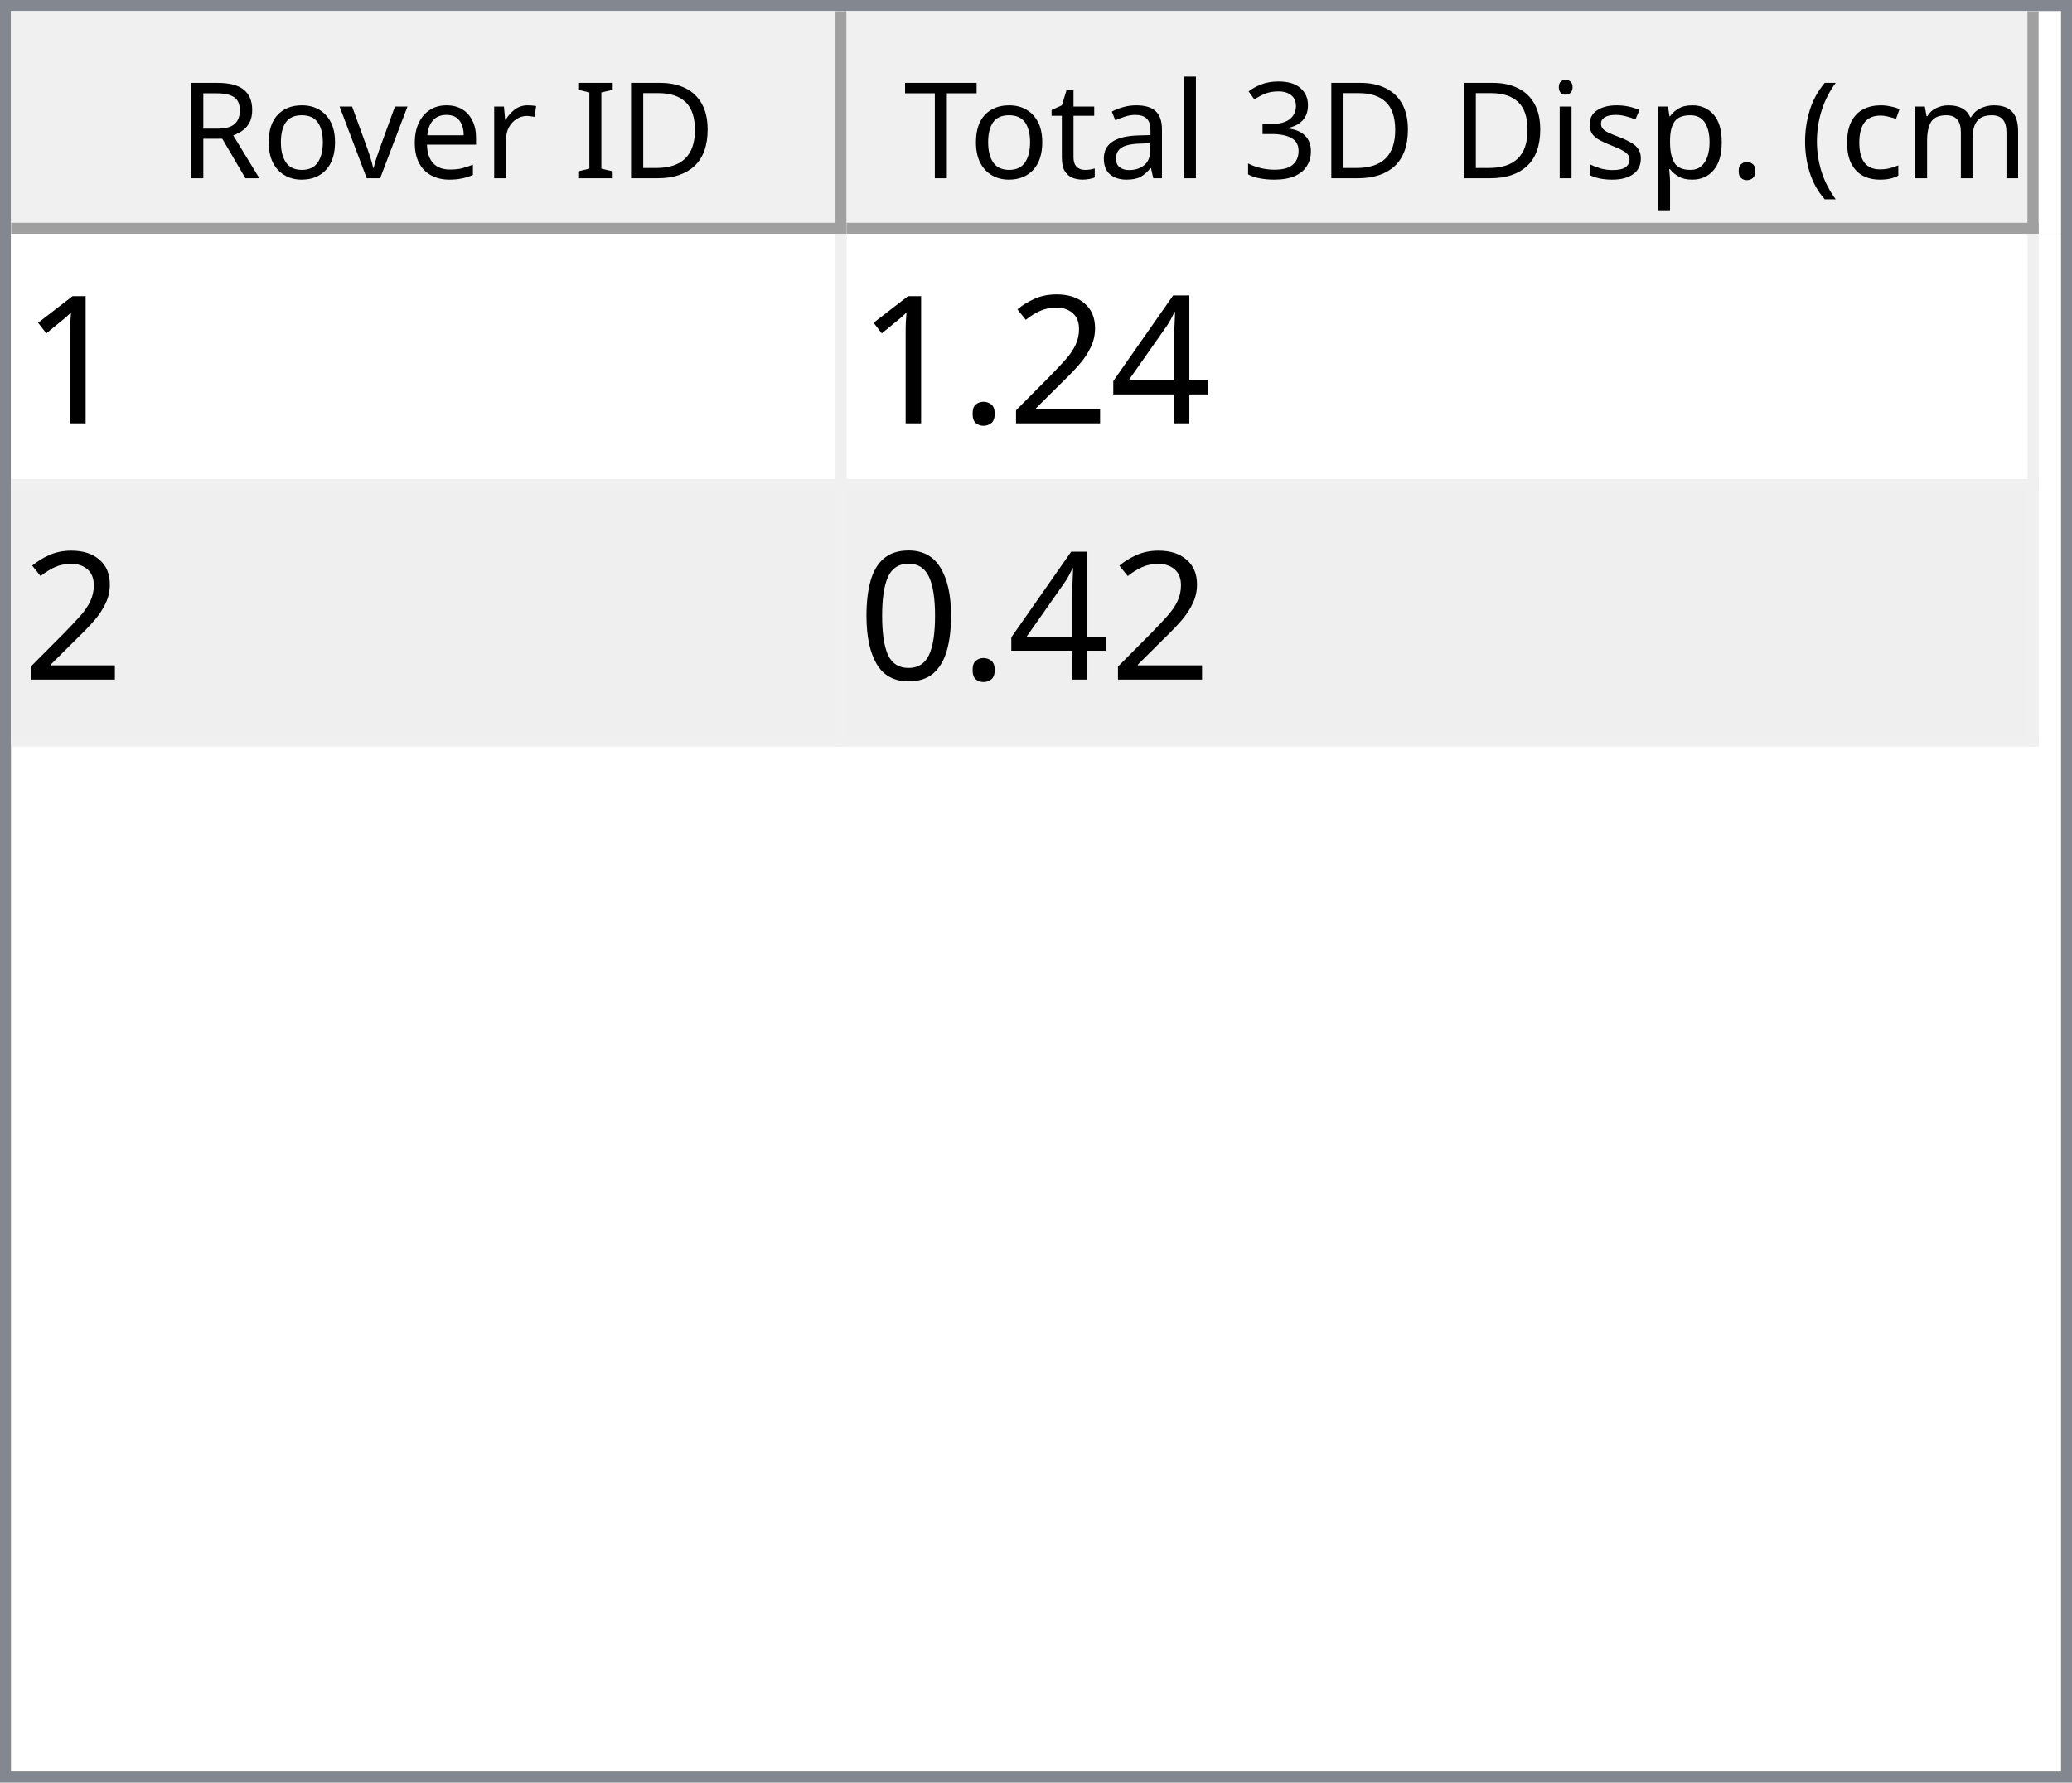
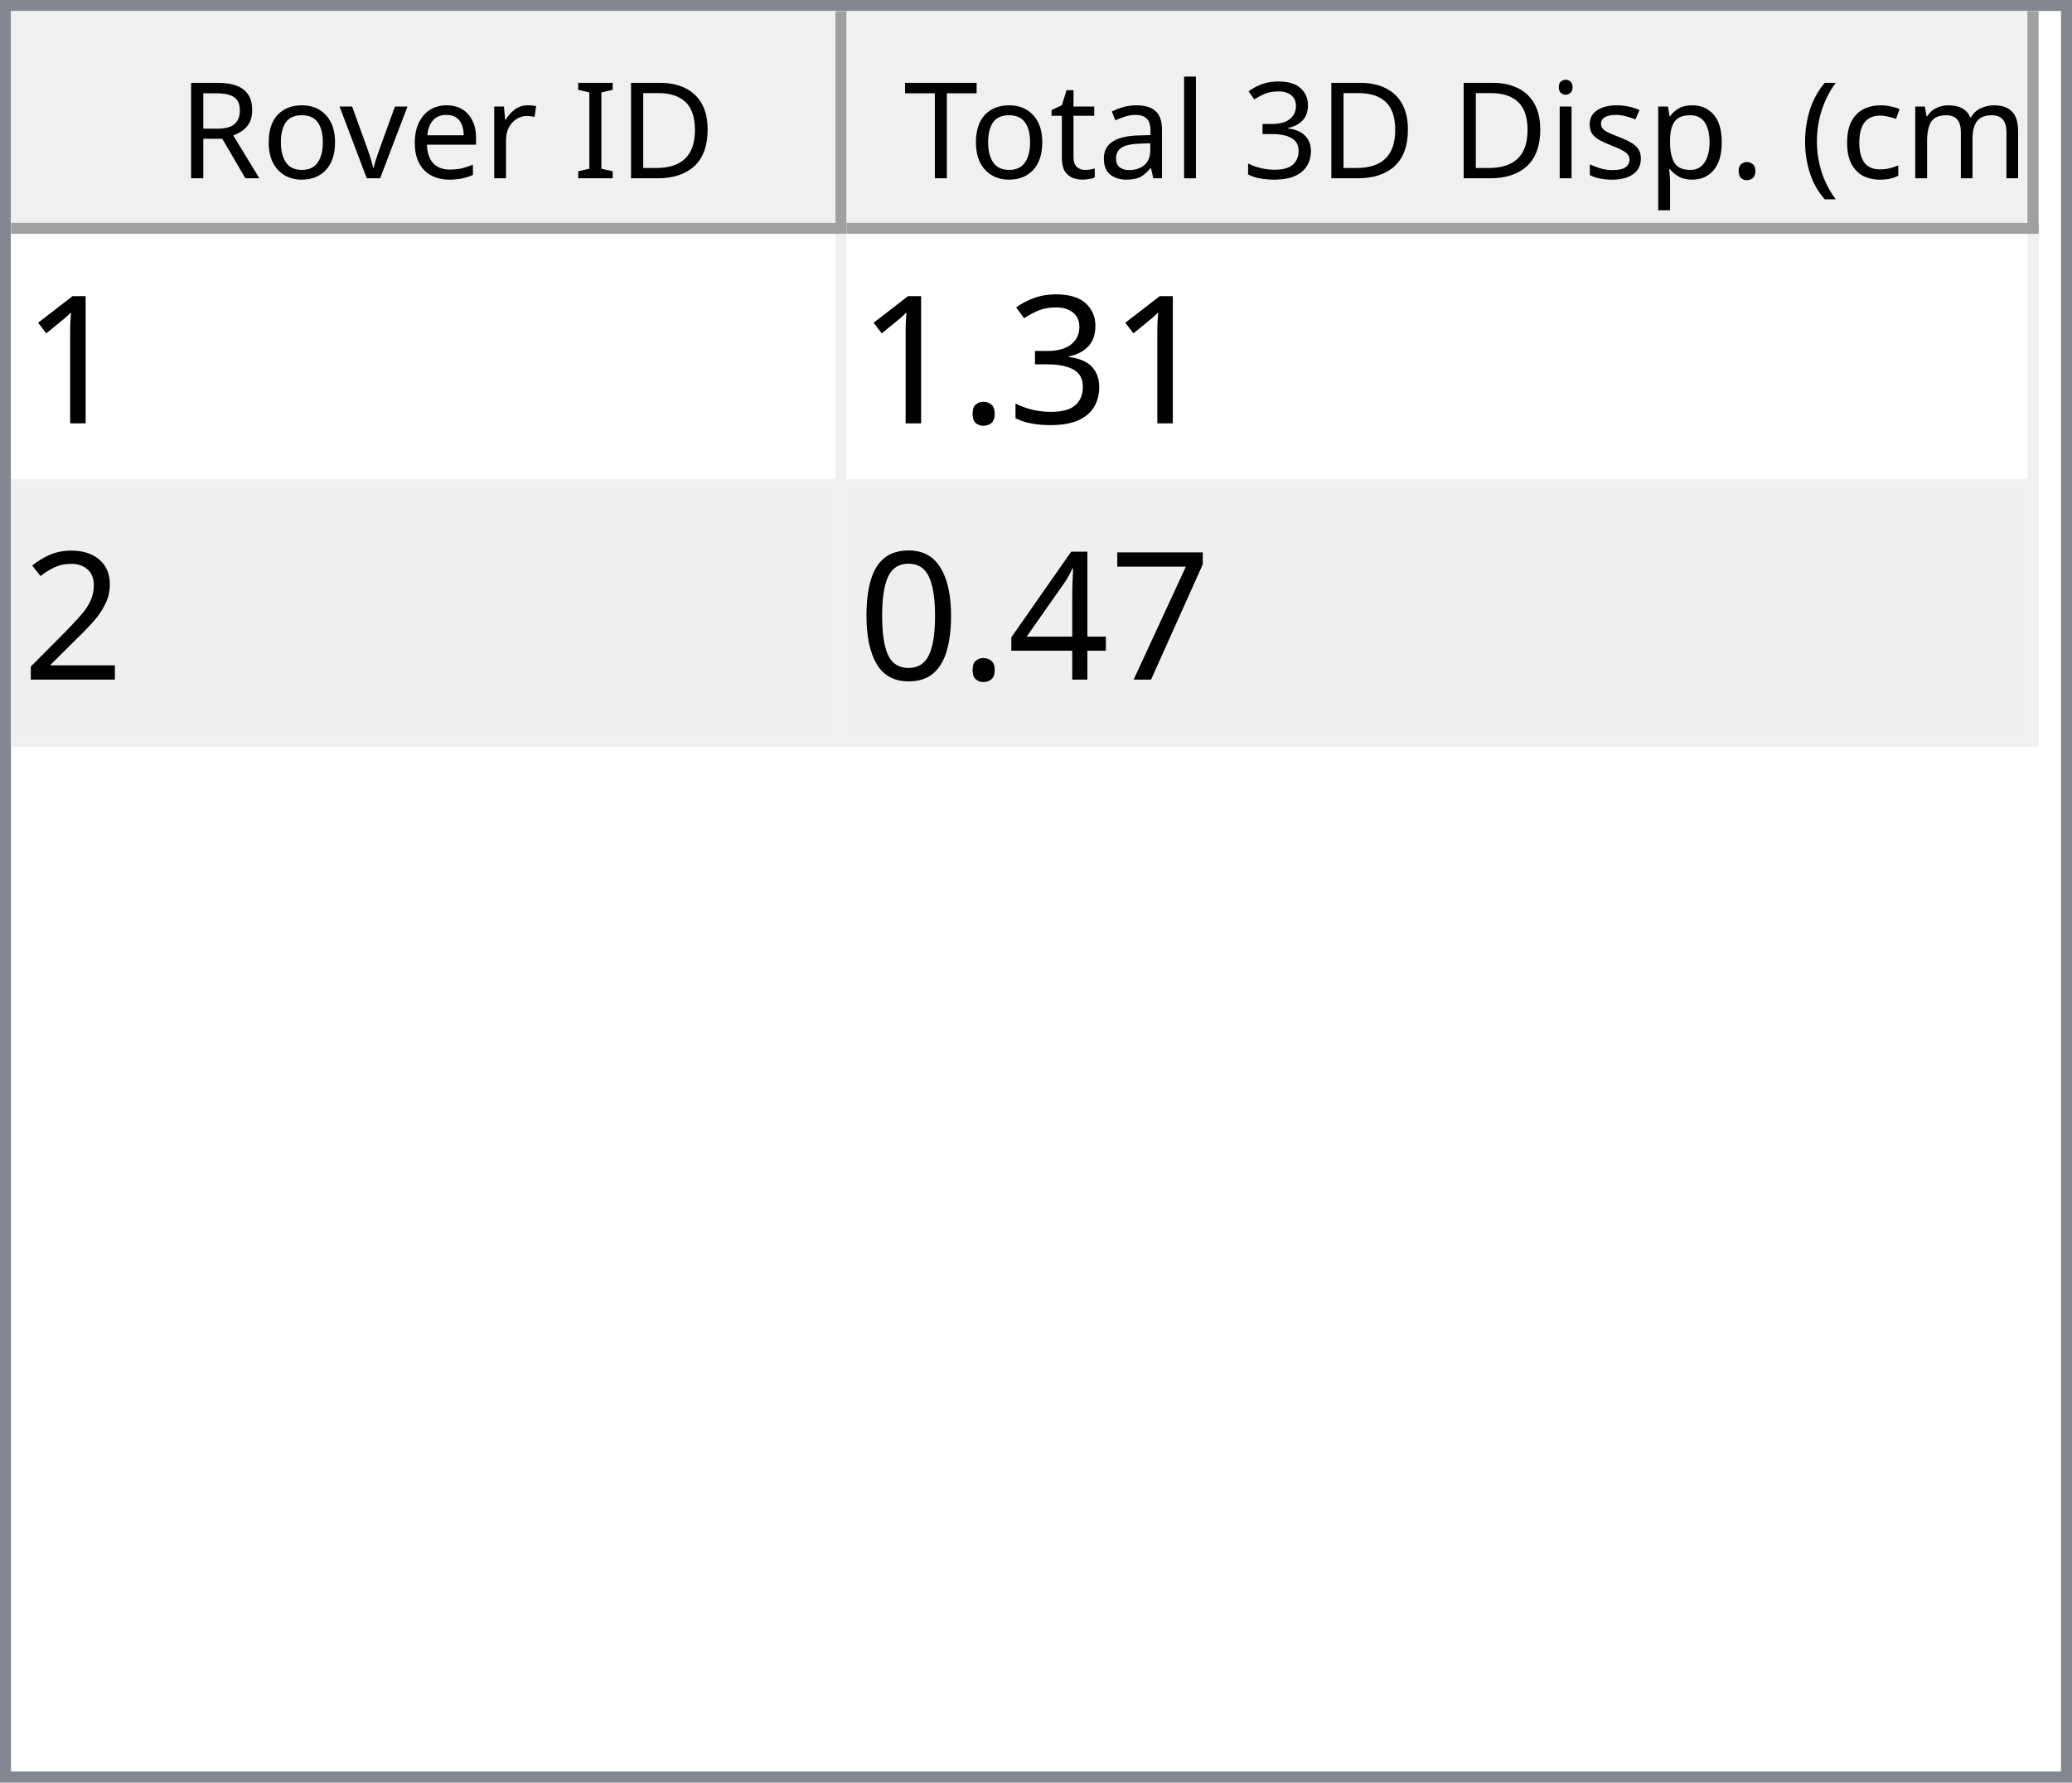
<svg xmlns="http://www.w3.org/2000/svg" style="fill-opacity:1; color-rendering:auto; color-interpolation:auto; text-rendering:auto; stroke:black; stroke-linecap:square; stroke-miterlimit:10; shape-rendering:auto; stroke-opacity:1; fill:black; stroke-dasharray:none; font-weight:normal; stroke-width:1; font-family:'Dialog'; font-style:normal; stroke-linejoin:miter; font-size:12px; stroke-dashoffset:0; image-rendering:auto;" width="186" height="160">
  <defs id="genericDefs" />
  <g>
    <defs id="defs1">
      <clipPath clipPathUnits="userSpaceOnUse" id="clipPath1">
        <path d="M0 0 L186 0 L186 160 L0 160 L0 0 Z" />
      </clipPath>
      <clipPath clipPathUnits="userSpaceOnUse" id="clipPath2">
        <path d="M0 0 L0 160 L186 160 L186 0 Z" />
      </clipPath>
      <clipPath clipPathUnits="userSpaceOnUse" id="clipPath3">
        <path d="M0 0 L0 20 L184 20 L184 0 Z" />
      </clipPath>
      <clipPath clipPathUnits="userSpaceOnUse" id="clipPath4">
        <path d="M0 0 L0 20 L75 20 L75 0 Z" />
      </clipPath>
      <clipPath clipPathUnits="userSpaceOnUse" id="clipPath5">
        <path d="M1 1 L1 19 L74 19 L74 1 Z" />
      </clipPath>
      <clipPath clipPathUnits="userSpaceOnUse" id="clipPath6">
        <path d="M0 0 L0 18 L73 18 L73 0 Z" />
      </clipPath>
      <clipPath clipPathUnits="userSpaceOnUse" id="clipPath7">
        <path d="M-0.5 -0.5 L-0.5 19.5 L74.5 19.5 L74.5 -0.5 Z" />
      </clipPath>
      <clipPath clipPathUnits="userSpaceOnUse" id="clipPath8">
        <path d="M0 0 L0 20 L107 20 L107 0 Z" />
      </clipPath>
      <clipPath clipPathUnits="userSpaceOnUse" id="clipPath9">
        <path d="M1 1 L1 19 L106 19 L106 1 Z" />
      </clipPath>
      <clipPath clipPathUnits="userSpaceOnUse" id="clipPath10">
        <path d="M0 0 L0 18 L105 18 L105 0 Z" />
      </clipPath>
      <clipPath clipPathUnits="userSpaceOnUse" id="clipPath11">
        <path d="M-0.5 -0.5 L-0.5 19.5 L106.5 19.5 L106.5 -0.5 Z" />
      </clipPath>
      <clipPath clipPathUnits="userSpaceOnUse" id="clipPath12">
        <path d="M0 0 L0 138 L184 138 L184 0 Z" />
      </clipPath>
      <clipPath clipPathUnits="userSpaceOnUse" id="clipPath13">
        <path d="M0 0 L0 46 L182 46 L182 0 Z" />
      </clipPath>
      <clipPath clipPathUnits="userSpaceOnUse" id="clipPath14">
        <path d="M-0.5 -0.5 L-0.5 45.5 L181.5 45.5 L181.5 -0.5 Z" />
      </clipPath>
      <clipPath clipPathUnits="userSpaceOnUse" id="clipPath15">
        <path d="M0 0 L0 22 L74 22 L74 0 Z" />
      </clipPath>
      <clipPath clipPathUnits="userSpaceOnUse" id="clipPath16">
        <path d="M0 0 L0 22 L106 22 L106 0 Z" />
      </clipPath>
      <font horiz-adv-x="64.551" id="font1">
        <font-face ascent="107.91" descent="25.098" units-per-em="100" style="font-style:normal; font-family:Segoe UI; font-weight:normal;" />
        <missing-glyph horiz-adv-x="64.551" d="M8.109 0 L8.109 68.266 L56.453 68.266 L56.453 0 L8.109 0 ZM15.328 7.234 L49.219 7.234 L49.219 61.031 L15.328 61.031 L15.328 7.234 Z" />
        <glyph unicode="D" horiz-adv-x="70.117" d="M9.188 0 L9.188 70.016 L28.516 70.016 Q65.531 70.016 65.531 35.891 Q65.531 19.672 55.25 9.836 Q44.969 0 27.734 0 L9.188 0 ZM17.391 62.594 L17.391 7.422 L27.828 7.422 Q41.609 7.422 49.273 14.797 Q56.938 22.172 56.938 35.688 Q56.938 62.594 28.328 62.594 L17.391 62.594 Z" />
        <glyph unicode="I" horiz-adv-x="26.611" d="M17.391 0 L9.188 0 L9.188 70.016 L17.391 70.016 L17.391 0 Z" />
        <glyph unicode=" " horiz-adv-x="27.393" d="" />
        <glyph unicode="r" horiz-adv-x="34.766" d="M34.188 41.891 Q32.078 43.5 28.125 43.5 Q23 43.5 19.555 38.672 Q16.109 33.844 16.109 25.484 L16.109 0 L8.109 0 L8.109 50 L16.109 50 L16.109 39.703 L16.312 39.703 Q18.016 44.969 21.531 47.922 Q25.047 50.875 29.391 50.875 Q32.516 50.875 34.188 50.203 L34.188 41.891 Z" />
        <glyph unicode="e" horiz-adv-x="52.295" d="M48.297 23 L12.984 23 Q13.188 14.656 17.484 10.109 Q21.781 5.562 29.297 5.562 Q37.75 5.562 44.828 11.141 L44.828 3.609 Q38.234 -1.172 27.391 -1.172 Q16.797 -1.172 10.742 5.641 Q4.688 12.453 4.688 24.812 Q4.688 36.469 11.305 43.82 Q17.922 51.172 27.734 51.172 Q37.547 51.172 42.922 44.828 Q48.297 38.484 48.297 27.203 L48.297 23 ZM40.094 29.781 Q40.047 36.719 36.75 40.578 Q33.453 44.438 27.594 44.438 Q21.922 44.438 17.969 40.383 Q14.016 36.328 13.094 29.781 L40.094 29.781 Z" />
        <glyph unicode="v" horiz-adv-x="47.9" d="M47.406 50 L27.484 0 L19.625 0 L0.688 50 L9.469 50 L22.172 13.672 Q23.578 9.672 23.922 6.688 L24.125 6.688 Q24.609 10.453 25.688 13.484 L38.969 50 L47.406 50 Z" />
        <glyph unicode="o" horiz-adv-x="58.594" d="M29 -1.172 Q17.922 -1.172 11.305 5.836 Q4.688 12.844 4.688 24.422 Q4.688 37.016 11.57 44.094 Q18.453 51.172 30.172 51.172 Q41.359 51.172 47.633 44.289 Q53.906 37.406 53.906 25.203 Q53.906 13.234 47.141 6.031 Q40.375 -1.172 29 -1.172 ZM29.594 44.438 Q21.875 44.438 17.383 39.188 Q12.891 33.938 12.891 24.703 Q12.891 15.828 17.43 10.695 Q21.969 5.562 29.594 5.562 Q37.359 5.562 41.531 10.594 Q45.703 15.625 45.703 24.906 Q45.703 34.281 41.531 39.359 Q37.359 44.438 29.594 44.438 Z" />
        <glyph unicode="R" horiz-adv-x="59.814" d="M59.375 0 L49.609 0 L37.891 19.625 Q36.281 22.359 34.766 24.289 Q33.25 26.219 31.664 27.438 Q30.078 28.656 28.25 29.219 Q26.422 29.781 24.125 29.781 L17.391 29.781 L17.391 0 L9.188 0 L9.188 70.016 L30.078 70.016 Q34.672 70.016 38.555 68.867 Q42.438 67.719 45.289 65.375 Q48.141 63.031 49.758 59.547 Q51.375 56.062 51.375 51.375 Q51.375 47.703 50.273 44.656 Q49.172 41.609 47.148 39.211 Q45.125 36.812 42.266 35.133 Q39.406 33.453 35.844 32.516 L35.844 32.328 Q37.594 31.547 38.891 30.547 Q40.188 29.547 41.359 28.18 Q42.531 26.812 43.68 25.078 Q44.828 23.344 46.234 21.047 L59.375 0 ZM17.391 62.594 L17.391 37.203 L28.516 37.203 Q31.594 37.203 34.203 38.133 Q36.812 39.062 38.719 40.797 Q40.625 42.531 41.703 45.047 Q42.781 47.562 42.781 50.688 Q42.781 56.297 39.141 59.445 Q35.5 62.594 28.609 62.594 L17.391 62.594 Z" />
        <glyph unicode=")" horiz-adv-x="30.176" d="M8.297 -15.922 L1.172 -15.922 Q16.406 2.344 16.406 26.812 Q16.406 51.469 1.078 70.016 L8.297 70.016 Q23.531 52.156 23.531 26.703 Q23.531 1.375 8.297 -15.922 Z" />
        <glyph unicode="m" horiz-adv-x="86.133" d="M79.109 0 L71.094 0 L71.094 28.719 Q71.094 37.016 68.531 40.727 Q65.969 44.438 59.906 44.438 Q54.781 44.438 51.195 39.75 Q47.609 35.062 47.609 28.516 L47.609 0 L39.594 0 L39.594 29.688 Q39.594 44.438 28.219 44.438 Q22.953 44.438 19.531 40.016 Q16.109 35.594 16.109 28.516 L16.109 0 L8.109 0 L8.109 50 L16.109 50 L16.109 42.094 L16.312 42.094 Q21.625 51.172 31.844 51.172 Q36.969 51.172 40.773 48.312 Q44.578 45.453 46 40.828 Q51.562 51.172 62.594 51.172 Q79.109 51.172 79.109 30.812 L79.109 0 Z" />
        <glyph unicode="c" horiz-adv-x="46.191" d="M42.188 2.297 Q36.422 -1.172 28.516 -1.172 Q17.828 -1.172 11.258 5.789 Q4.688 12.75 4.688 23.828 Q4.688 36.188 11.766 43.68 Q18.844 51.172 30.672 51.172 Q37.25 51.172 42.281 48.734 L42.281 40.531 Q36.719 44.438 30.375 44.438 Q22.703 44.438 17.797 38.945 Q12.891 33.453 12.891 24.516 Q12.891 15.719 17.508 10.641 Q22.125 5.562 29.891 5.562 Q36.422 5.562 42.188 9.906 L42.188 2.297 Z" />
        <glyph unicode="(" horiz-adv-x="30.176" d="M29.109 -15.922 L21.969 -15.922 Q6.844 1.375 6.844 26.703 Q6.844 52.156 21.969 70.016 L29.203 70.016 Q13.875 51.469 13.875 26.812 Q13.875 2.344 29.109 -15.922 Z" />
        <glyph unicode="." horiz-adv-x="21.68" d="M10.891 -1.078 Q8.641 -1.078 7.055 0.539 Q5.469 2.156 5.469 4.391 Q5.469 6.641 7.055 8.273 Q8.641 9.906 10.891 9.906 Q13.188 9.906 14.797 8.273 Q16.406 6.641 16.406 4.391 Q16.406 2.156 14.797 0.539 Q13.188 -1.078 10.891 -1.078 Z" />
        <glyph unicode="p" horiz-adv-x="58.789" d="M16.312 7.234 L16.109 7.234 L16.109 -23 L8.109 -23 L8.109 50 L16.109 50 L16.109 41.219 L16.312 41.219 Q22.219 51.172 33.594 51.172 Q43.266 51.172 48.688 44.461 Q54.109 37.75 54.109 26.469 Q54.109 13.922 48 6.375 Q41.891 -1.172 31.297 -1.172 Q21.578 -1.172 16.312 7.234 ZM16.109 27.391 L16.109 20.406 Q16.109 14.203 20.141 9.883 Q24.172 5.562 30.375 5.562 Q37.641 5.562 41.773 11.133 Q45.906 16.703 45.906 26.609 Q45.906 34.969 42.047 39.703 Q38.188 44.438 31.594 44.438 Q24.609 44.438 20.359 39.578 Q16.109 34.719 16.109 27.391 Z" />
        <glyph unicode="s" horiz-adv-x="42.432" d="M5.078 1.812 L5.078 10.406 Q11.625 5.562 19.484 5.562 Q30.031 5.562 30.031 12.594 Q30.031 14.594 29.125 15.992 Q28.219 17.391 26.68 18.461 Q25.141 19.531 23.07 20.383 Q21 21.234 18.609 22.172 Q15.281 23.484 12.766 24.828 Q10.25 26.172 8.57 27.859 Q6.891 29.547 6.031 31.695 Q5.172 33.844 5.172 36.719 Q5.172 40.234 6.789 42.945 Q8.406 45.656 11.086 47.484 Q13.766 49.312 17.211 50.242 Q20.656 51.172 24.312 51.172 Q30.812 51.172 35.938 48.922 L35.938 40.828 Q30.422 44.438 23.25 44.438 Q21 44.438 19.195 43.922 Q17.391 43.406 16.094 42.477 Q14.797 41.547 14.086 40.258 Q13.375 38.969 13.375 37.406 Q13.375 35.453 14.086 34.133 Q14.797 32.812 16.164 31.789 Q17.531 30.766 19.484 29.938 Q21.438 29.109 23.922 28.125 Q27.25 26.859 29.883 25.516 Q32.516 24.172 34.375 22.484 Q36.234 20.797 37.234 18.602 Q38.234 16.406 38.234 13.375 Q38.234 9.672 36.602 6.938 Q34.969 4.203 32.234 2.398 Q29.5 0.594 25.93 -0.289 Q22.359 -1.172 18.453 -1.172 Q10.75 -1.172 5.078 1.812 Z" />
        <glyph unicode="i" horiz-adv-x="24.219" d="M12.203 62.703 Q10.062 62.703 8.547 64.164 Q7.031 65.625 7.031 67.875 Q7.031 70.125 8.547 71.609 Q10.062 73.094 12.203 73.094 Q14.406 73.094 15.945 71.609 Q17.484 70.125 17.484 67.875 Q17.484 65.719 15.945 64.211 Q14.406 62.703 12.203 62.703 ZM16.109 0 L8.109 0 L8.109 50 L16.109 50 L16.109 0 Z" />
        <glyph unicode="3" horiz-adv-x="53.906" d="M46.531 19.828 Q46.531 15.094 44.75 11.211 Q42.969 7.328 39.719 4.57 Q36.469 1.812 31.93 0.297 Q27.391 -1.219 21.922 -1.219 Q11.922 -1.219 6 2.594 L6 11.188 Q13.094 5.609 22.219 5.609 Q25.875 5.609 28.828 6.539 Q31.781 7.469 33.906 9.227 Q36.031 10.984 37.18 13.477 Q38.328 15.969 38.328 19.094 Q38.328 32.812 18.797 32.812 L12.984 32.812 L12.984 39.594 L18.5 39.594 Q35.797 39.594 35.797 52.484 Q35.797 64.406 22.609 64.406 Q15.188 64.406 8.688 59.422 L8.688 67.188 Q15.375 71.188 24.609 71.188 Q29 71.188 32.57 69.969 Q36.141 68.75 38.68 66.555 Q41.219 64.359 42.609 61.281 Q44 58.203 44 54.5 Q44 40.672 30.031 36.719 L30.031 36.531 Q33.594 36.141 36.625 34.797 Q39.656 33.453 41.852 31.305 Q44.047 29.156 45.289 26.25 Q46.531 23.344 46.531 19.828 Z" />
        <glyph unicode="l" horiz-adv-x="24.219" d="M16.109 0 L8.109 0 L8.109 74.031 L16.109 74.031 L16.109 0 Z" />
        <glyph unicode="a" horiz-adv-x="50.879" d="M43.891 0 L35.891 0 L35.891 7.812 L35.688 7.812 Q30.469 -1.172 20.312 -1.172 Q12.844 -1.172 8.617 2.781 Q4.391 6.734 4.391 13.281 Q4.391 27.297 20.906 29.594 L35.891 31.688 Q35.891 44.438 25.594 44.438 Q16.547 44.438 9.281 38.281 L9.281 46.484 Q16.656 51.172 26.266 51.172 Q43.891 51.172 43.891 32.516 L43.891 0 ZM35.891 25.297 L23.828 23.641 Q18.266 22.859 15.43 20.875 Q12.594 18.891 12.594 13.875 Q12.594 10.203 15.211 7.883 Q17.828 5.562 22.172 5.562 Q28.125 5.562 32.008 9.742 Q35.891 13.922 35.891 20.312 L35.891 25.297 Z" />
        <glyph unicode="t" horiz-adv-x="33.887" d="M31.297 0.484 Q28.469 -1.078 23.828 -1.078 Q10.688 -1.078 10.688 13.578 L10.688 43.172 L2.094 43.172 L2.094 50 L10.688 50 L10.688 62.203 L18.703 64.797 L18.703 50 L31.297 50 L31.297 43.172 L18.703 43.172 L18.703 14.984 Q18.703 9.969 20.414 7.82 Q22.125 5.672 26.078 5.672 Q29.109 5.672 31.297 7.328 L31.297 0.484 Z" />
        <glyph unicode="T" horiz-adv-x="52.393" d="M50.594 62.594 L30.375 62.594 L30.375 0 L22.172 0 L22.172 62.594 L2 62.594 L2 70.016 L50.594 70.016 L50.594 62.594 Z" />
      </font>
      <font horiz-adv-x="75.0" id="font2">
        <font-face ascent="100.537" descent="21.973" units-per-em="100" style="font-style:normal; font-family:sans-serif; font-weight:normal;" />
        <missing-glyph horiz-adv-x="75.0" d="M12.5 0 L12.5 62.5 L62.5 62.5 L62.5 0 L12.5 0 ZM14.062 1.562 L60.938 1.562 L60.938 60.938 L14.062 60.938 L14.062 1.562 Z" />
        <glyph unicode="1" horiz-adv-x="55.615" d="M37.25 0 L28.469 0 L28.469 56 Q25.297 52.984 20.141 49.953 Q14.984 46.922 10.891 45.406 L10.891 53.906 Q18.266 57.375 23.781 62.305 Q29.297 67.234 31.594 71.875 L37.25 71.875 L37.25 0 Z" />
+         <glyph unicode="3" horiz-adv-x="55.615" d="M4.203 18.891 L12.984 20.062 Q14.5 12.594 18.141 9.297 Q21.781 6 27 6 Q33.203 6 37.477 10.297 Q41.75 14.594 41.75 20.953 Q41.75 27 37.797 30.93 Q33.844 34.859 27.734 34.859 Q25.25 34.859 21.531 33.891 L22.516 41.609 Q23.391 41.5 23.922 41.5 Q29.547 41.5 34.039 44.43 Q38.531 47.359 38.531 53.469 Q38.531 58.297 35.258 61.477 Q31.984 64.656 26.812 64.656 Q21.688 64.656 18.266 61.43 Q14.844 58.203 13.875 51.766 L5.078 53.328 Q6.688 62.156 12.398 67.016 Q18.109 71.875 26.609 71.875 Q32.469 71.875 37.398 69.359 Q42.328 66.844 44.945 62.5 Q47.562 58.156 47.562 53.266 Q47.562 48.641 45.07 44.828 Q42.578 41.016 37.703 38.766 Q44.047 37.312 47.562 32.695 Q51.078 28.078 51.078 21.141 Q51.078 11.766 44.242 5.25 Q37.406 -1.266 26.953 -1.266 Q17.531 -1.266 11.305 4.352 Q5.078 9.969 4.203 18.891 Z" />
+         <glyph unicode="." horiz-adv-x="27.783" d="M9.078 0 L9.078 10.016 L19.094 10.016 L19.094 0 L9.078 0 Z" />
+         <glyph unicode="2" horiz-adv-x="55.615" d="M50.344 8.453 L50.344 0 L3.031 0 Q2.938 3.172 4.047 6.109 Q5.859 10.938 9.836 15.625 Q13.812 20.312 21.344 26.469 Q33.016 36.031 37.117 41.625 Q41.219 47.219 41.219 52.203 Q41.219 57.422 37.477 61.008 Q33.734 64.594 27.734 64.594 Q21.391 64.594 17.578 60.789 Q13.766 56.984 13.719 50.25 L4.688 51.172 Q5.609 61.281 11.664 66.578 Q17.719 71.875 27.938 71.875 Q38.234 71.875 44.242 66.164 Q50.25 60.453 50.25 52 Q50.25 47.703 48.492 43.555 Q46.734 39.406 42.656 34.812 Q38.578 30.219 29.109 22.219 Q21.188 15.578 18.945 13.211 Q16.703 10.844 15.234 8.453 L50.344 8.453 Z" />
+         <glyph unicode="7" horiz-adv-x="55.615" d="M4.734 62.203 L4.734 70.656 L51.078 70.656 L51.078 63.812 Q44.234 56.547 37.523 44.484 Q30.812 32.422 27.156 19.672 Q24.516 10.688 23.781 0 L14.75 0 Q14.891 8.453 18.062 20.414 Q21.234 32.375 27.172 43.484 Q33.109 54.594 39.797 62.203 L4.734 62.203 Z" />
        <glyph unicode="4" horiz-adv-x="55.615" d="M32.328 0 L32.328 17.141 L1.266 17.141 L1.266 25.203 L33.938 71.578 L41.109 71.578 L41.109 25.203 L50.781 25.203 L50.781 17.141 L41.109 17.141 L41.109 0 L32.328 0 ZM32.328 25.203 L32.328 57.469 L9.906 25.203 L32.328 25.203 Z" />
-         <glyph unicode="2" horiz-adv-x="55.615" d="M50.344 8.453 L50.344 0 L3.031 0 Q2.938 3.172 4.047 6.109 Q5.859 10.938 9.836 15.625 Q13.812 20.312 21.344 26.469 Q33.016 36.031 37.117 41.625 Q41.219 47.219 41.219 52.203 Q41.219 57.422 37.477 61.008 Q33.734 64.594 27.734 64.594 Q21.391 64.594 17.578 60.789 Q13.766 56.984 13.719 50.25 L4.688 51.172 Q5.609 61.281 11.664 66.578 Q17.719 71.875 27.938 71.875 Q38.234 71.875 44.242 66.164 Q50.25 60.453 50.25 52 Q50.25 47.703 48.492 43.555 Q46.734 39.406 42.656 34.812 Q38.578 30.219 29.109 22.219 Q21.188 15.578 18.945 13.211 Q16.703 10.844 15.234 8.453 L50.344 8.453 Z" />
-         <glyph unicode="." horiz-adv-x="27.783" d="M9.078 0 L9.078 10.016 L19.094 10.016 L19.094 0 L9.078 0 Z" />
        <glyph unicode="0" horiz-adv-x="55.615" d="M4.156 35.297 Q4.156 48 6.766 55.742 Q9.375 63.484 14.523 67.68 Q19.672 71.875 27.484 71.875 Q33.25 71.875 37.594 69.555 Q41.938 67.234 44.773 62.867 Q47.609 58.5 49.219 52.227 Q50.828 45.953 50.828 35.297 Q50.828 22.703 48.242 14.969 Q45.656 7.234 40.508 3.008 Q35.359 -1.219 27.484 -1.219 Q17.141 -1.219 11.234 6.203 Q4.156 15.141 4.156 35.297 ZM13.188 35.297 Q13.188 17.672 17.312 11.836 Q21.438 6 27.484 6 Q33.547 6 37.672 11.859 Q41.797 17.719 41.797 35.297 Q41.797 52.984 37.672 58.789 Q33.547 64.594 27.391 64.594 Q21.344 64.594 17.719 59.469 Q13.188 52.938 13.188 35.297 Z" />
      </font>
    </defs>
    <g style="fill:white; stroke:white;">
      <rect x="0" y="0" width="186" style="clip-path:url(#clipPath1); stroke:none;" height="160" />
    </g>
    <g style="fill:white; text-rendering:optimizeSpeed; color-rendering:optimizeSpeed; image-rendering:optimizeSpeed; shape-rendering:crispEdges; stroke:white; color-interpolation:sRGB;">
      <rect x="0" width="186" height="160" y="0" style="stroke:none;" />
      <path style="stroke:none;" d="M0 160 L186 160 L186 0 L0 0 Z" />
    </g>
    <g style="fill:rgb(240,240,240); font-family:'Segoe UI'; stroke:rgb(240,240,240);">
      <rect x="0" y="0" width="186" style="clip-path:url(#clipPath2); stroke:none;" height="160" />
    </g>
    <g style="fill:rgb(130,135,144); font-family:'Segoe UI'; stroke:rgb(130,135,144);">
      <path d="M0 0 L186 0 L186 160 L0 160 L0 0 ZM1 1 L185 1 L185 159 L1 159 L1 1 Z" style="fill-rule:evenodd; clip-path:url(#clipPath2); stroke:none;" />
    </g>
    <g style="fill:white; font-family:'Segoe UI'; stroke:white;" transform="translate(1,1)">
      <rect x="0" y="0" width="184" style="clip-path:url(#clipPath3); stroke:none;" height="20" />
    </g>
    <g style="fill:rgb(240,240,240); font-family:'Segoe UI'; stroke:rgb(240,240,240);" transform="translate(1,1)">
      <rect x="0" y="0" width="75" style="clip-path:url(#clipPath4); stroke:none;" height="20" />
    </g>
    <g style="font-family:'Segoe UI';" transform="translate(2,2)">
      <text x="14" xml:space="preserve" y="14" style="clip-path:url(#clipPath6); stroke:none;">Rover ID</text>
    </g>
    <g style="fill:rgb(160,160,160); font-family:'Segoe UI'; stroke:rgb(160,160,160); stroke-linejoin:bevel;" transform="translate(1.5,1.5)">
      <line x1="74" x2="74" y1="0" style="fill:none; clip-path:url(#clipPath7);" y2="19" />
    </g>
    <g style="fill:rgb(160,160,160); font-family:'Segoe UI'; stroke:rgb(160,160,160); stroke-linejoin:bevel;" transform="matrix(1,0,0,1,1,1) translate(0.5,0.5)">
      <line x1="0" x2="74" y1="19" style="fill:none; clip-path:url(#clipPath7);" y2="19" />
    </g>
    <g style="fill:rgb(240,240,240); font-family:'Segoe UI'; stroke:rgb(240,240,240);" transform="translate(76,1)">
      <rect x="0" y="0" width="107" style="clip-path:url(#clipPath8); stroke:none;" height="20" />
    </g>
    <g style="font-family:'Segoe UI';" transform="translate(77,2)">
      <text x="1" xml:space="preserve" y="14" style="clip-path:url(#clipPath10); stroke:none;"> Total 3D Disp. (cm)</text>
    </g>
    <g style="fill:rgb(160,160,160); font-family:'Segoe UI'; stroke:rgb(160,160,160); stroke-linejoin:bevel;" transform="translate(76.5,1.5)">
      <line x1="106" x2="106" y1="0" style="fill:none; clip-path:url(#clipPath11);" y2="19" />
    </g>
    <g style="fill:rgb(160,160,160); font-family:'Segoe UI'; stroke:rgb(160,160,160); stroke-linejoin:bevel;" transform="matrix(1,0,0,1,76,1) translate(0.5,0.5)">
      <line x1="0" x2="106" y1="19" style="fill:none; clip-path:url(#clipPath11);" y2="19" />
    </g>
    <g style="fill:white; font-family:'Segoe UI'; stroke:white;" transform="translate(1,21)">
      <rect x="0" y="0" width="184" style="clip-path:url(#clipPath12); stroke:none;" height="138" />
    </g>
    <g style="fill:rgb(240,240,240); font-size:16px; font-family:sans-serif; stroke:rgb(240,240,240);" transform="translate(1,21)">
      <rect x="0" y="0" width="182" style="clip-path:url(#clipPath13); stroke:none;" height="46" />
      <line transform="translate(0.5,0.5)" x1="0" x2="181" y1="22" style="clip-path:url(#clipPath14); fill:none; stroke-linejoin:bevel;" y2="22" />
    </g>
    <g transform="matrix(1,0,0,1,1,21) translate(0.5,0.5)" style="fill:rgb(240,240,240); font-size:16px; font-family:sans-serif; stroke:rgb(240,240,240); stroke-linejoin:bevel;">
      <line x1="0" x2="181" y1="45" style="fill:none; clip-path:url(#clipPath14);" y2="45" />
    </g>
    <g transform="matrix(1,0,0,1,1,21) translate(0.5,0.5)" style="fill:rgb(240,240,240); font-size:16px; font-family:sans-serif; stroke:rgb(240,240,240); stroke-linejoin:bevel;">
      <line x1="74" x2="74" y1="0" style="fill:none; clip-path:url(#clipPath14);" y2="45" />
    </g>
    <g transform="matrix(1,0,0,1,1,21) translate(0.5,0.5)" style="fill:rgb(240,240,240); font-size:16px; font-family:sans-serif; stroke:rgb(240,240,240); stroke-linejoin:bevel;">
      <line x1="181" x2="181" y1="0" style="fill:none; clip-path:url(#clipPath14);" y2="45" />
    </g>
    <g style="fill:white; font-size:16px; font-family:sans-serif; stroke:white;" transform="matrix(1,0,0,1,1,21)">
      <rect x="0" y="0" width="74" style="clip-path:url(#clipPath15); stroke:none;" height="22" />
      <text x="1" y="17" style="fill:black; clip-path:url(#clipPath15); stroke:none;" xml:space="preserve">1</text>
    </g>
    <g style="fill:white; font-size:16px; font-family:sans-serif; stroke:white;" transform="matrix(1,0,0,1,1,21) translate(75,0)">
      <rect x="0" y="0" width="106" style="clip-path:url(#clipPath16); stroke:none;" height="22" />
-       <text x="1" y="17" style="fill:black; clip-path:url(#clipPath16); stroke:none;" xml:space="preserve">1.24</text>
+       <text x="1" y="17" style="fill:black; clip-path:url(#clipPath16); stroke:none;" xml:space="preserve">1.31</text>
    </g>
    <g style="fill:rgb(239,239,239); font-size:16px; font-family:sans-serif; stroke:rgb(239,239,239);" transform="matrix(1,0,0,1,1,21) translate(0,23)">
      <rect x="0" y="0" width="74" style="clip-path:url(#clipPath15); stroke:none;" height="22" />
      <text x="1" y="17" style="fill:black; clip-path:url(#clipPath15); stroke:none;" xml:space="preserve">2</text>
    </g>
    <g style="fill:rgb(239,239,239); font-size:16px; font-family:sans-serif; stroke:rgb(239,239,239);" transform="matrix(1,0,0,1,1,21) translate(75,23)">
      <rect x="0" y="0" width="106" style="clip-path:url(#clipPath16); stroke:none;" height="22" />
-       <text x="1" y="17" style="fill:black; clip-path:url(#clipPath16); stroke:none;" xml:space="preserve">0.42</text>
+       <text x="1" y="17" style="fill:black; clip-path:url(#clipPath16); stroke:none;" xml:space="preserve">0.47</text>
    </g>
  </g>
</svg>
